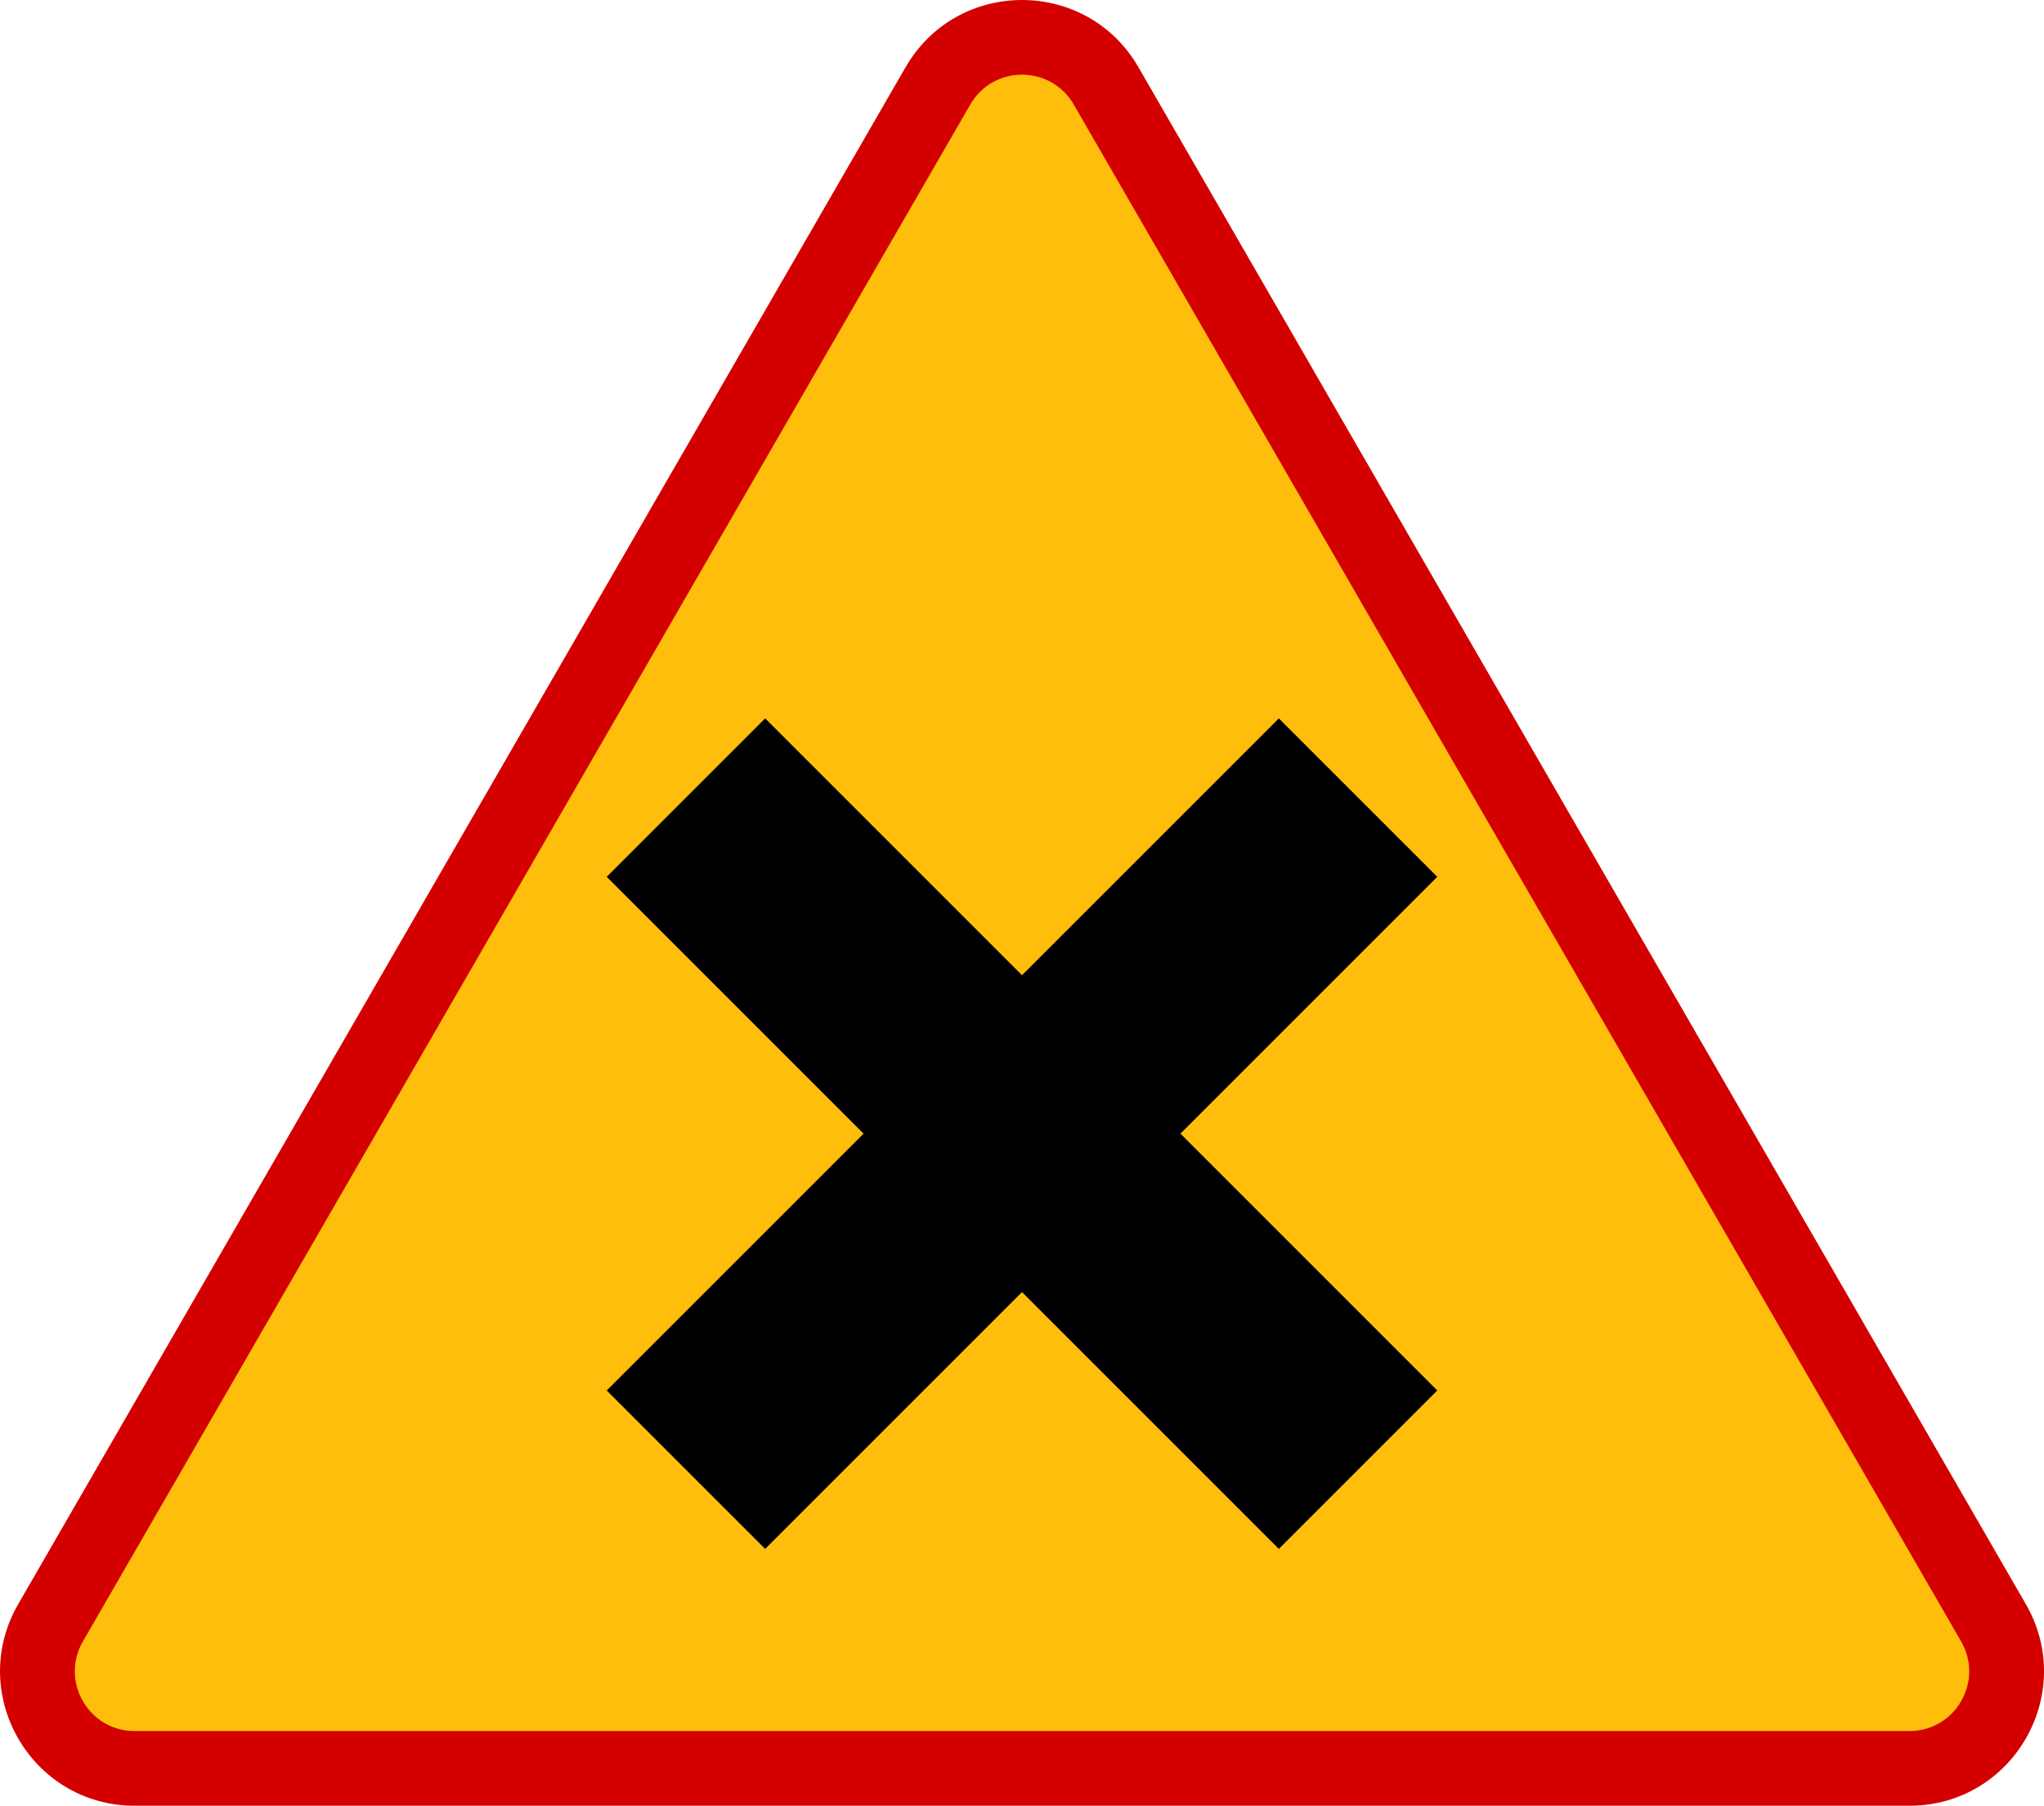
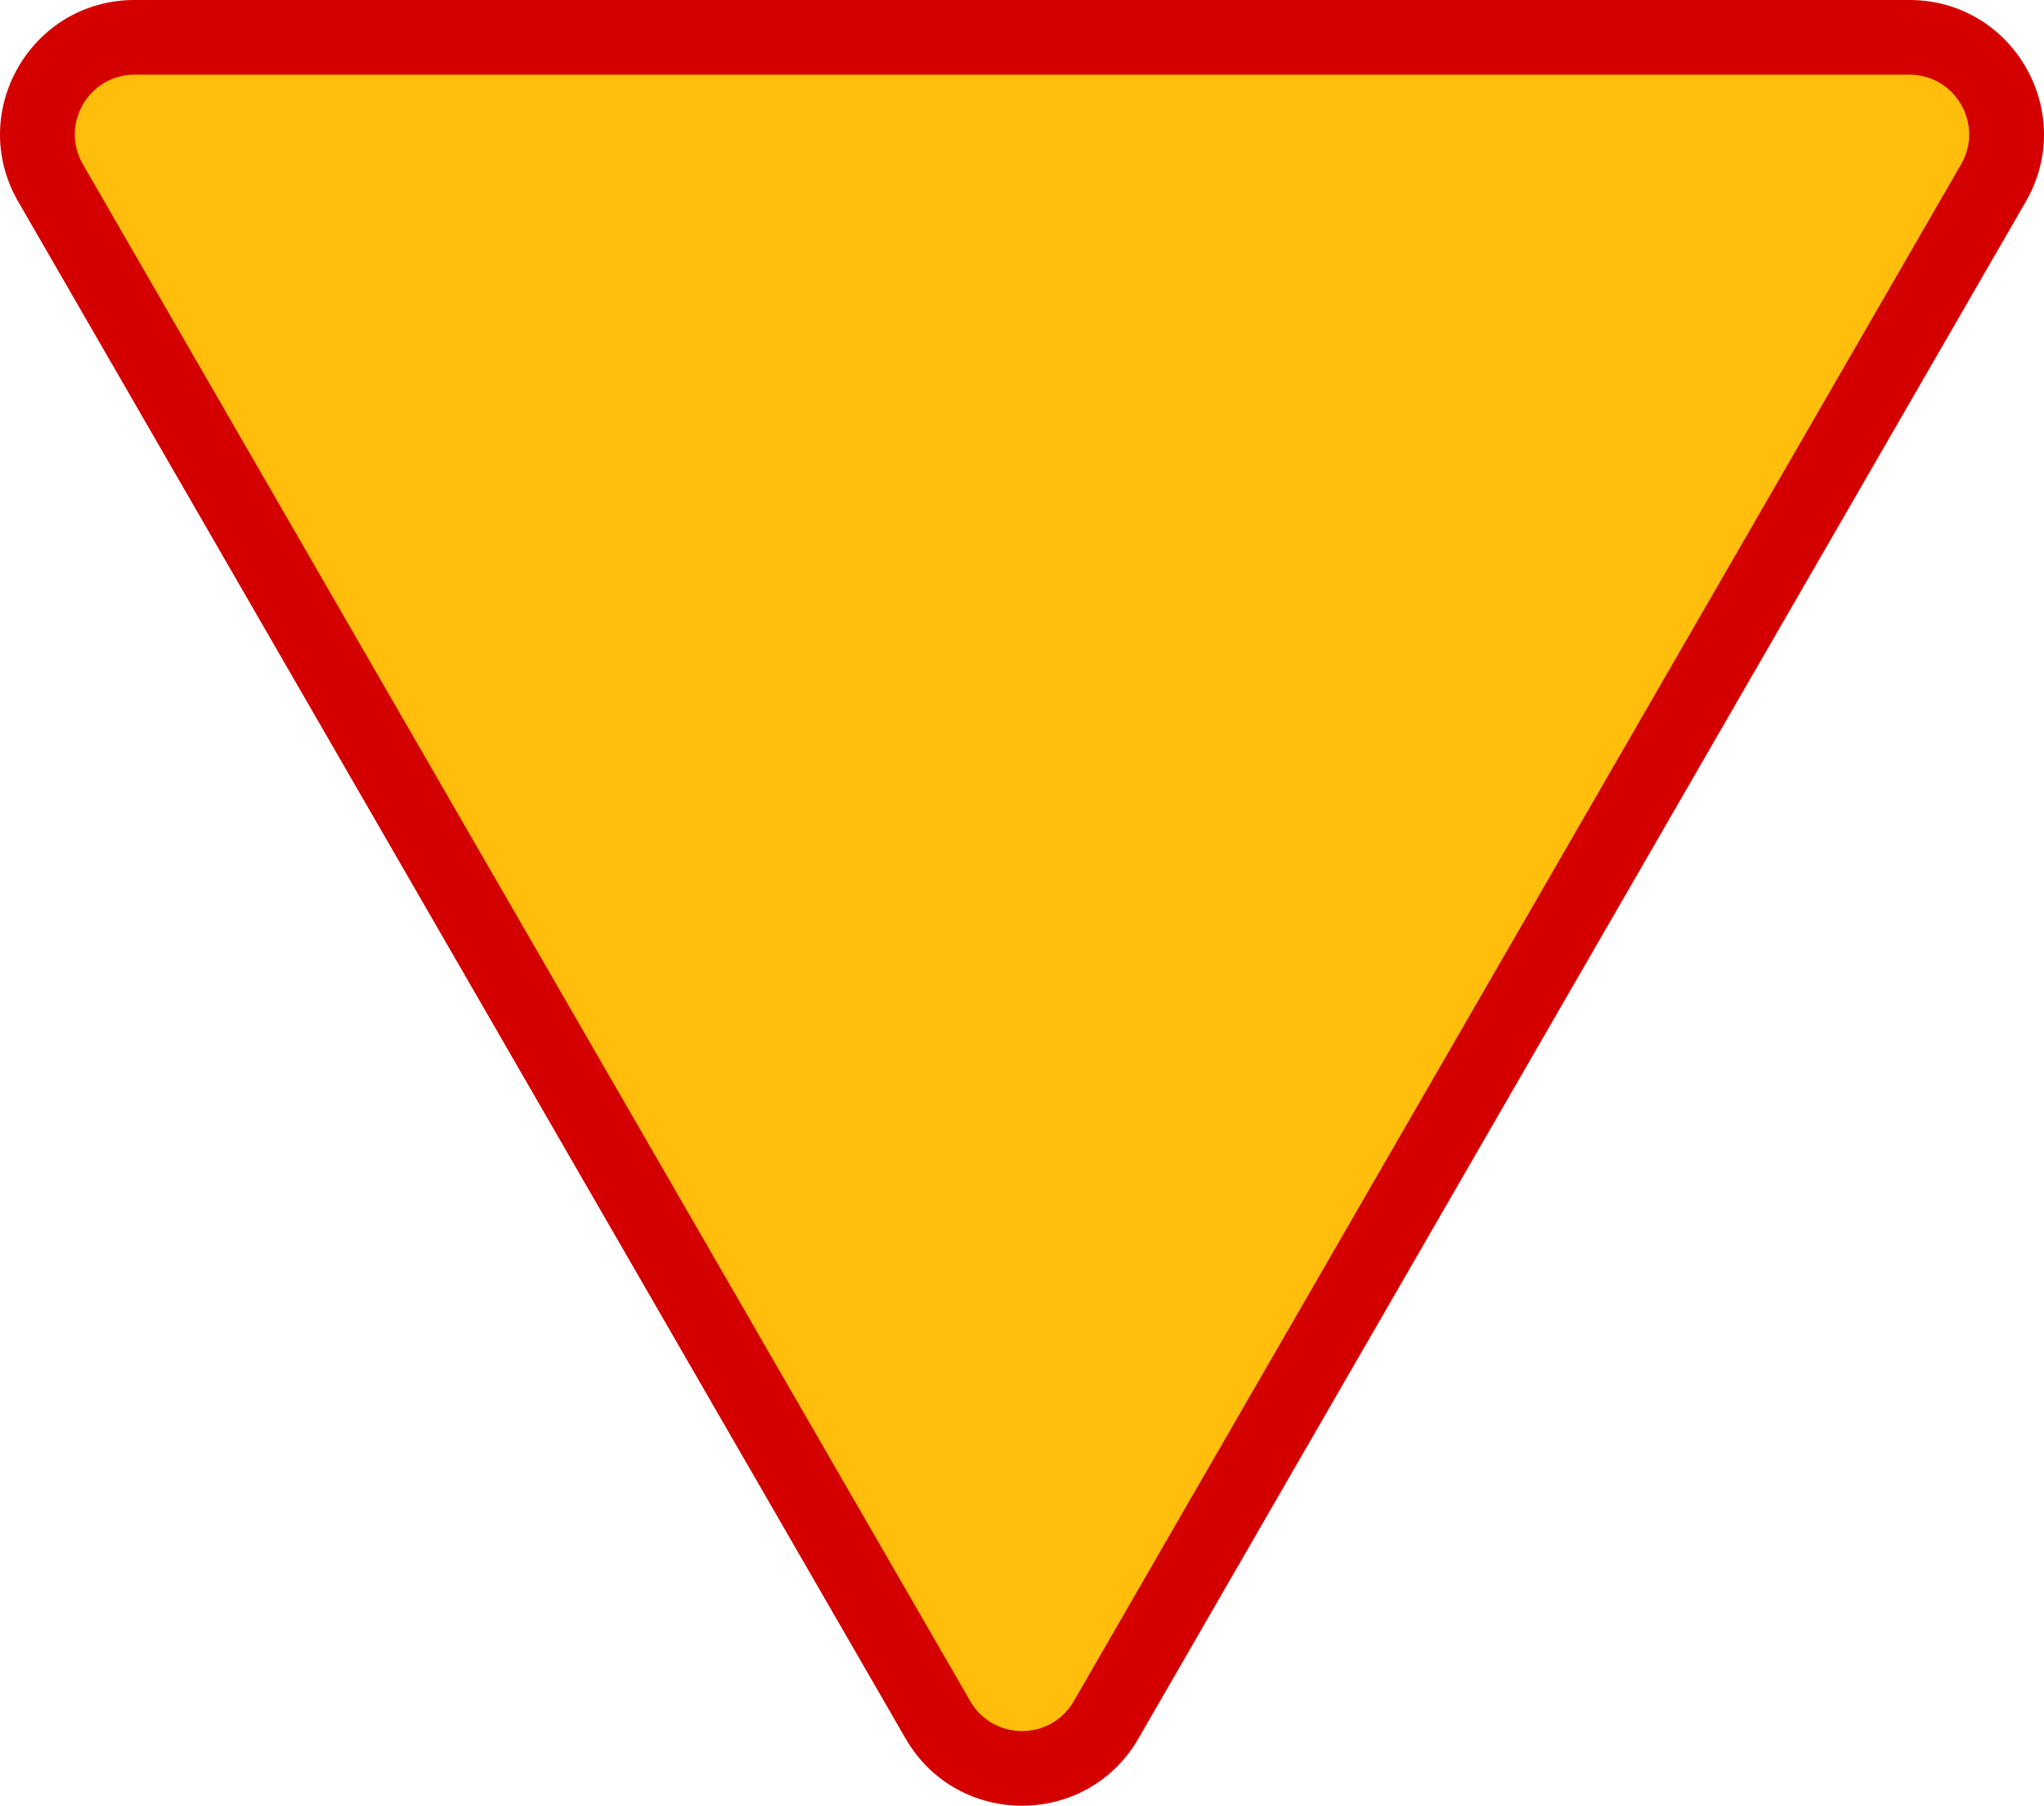
- <svg xmlns="http://www.w3.org/2000/svg" id="A-5" width="821.1" height="725.42" viewBox="0 0 821.1 725.42">
-   <path d="M363.78,27L7.32,644.42c-20.78,36,5.2,81,46.77,81h712.94c41.57,0,67.55-45,46.77-81L457.32,27c-20.78-36-72.75-36-93.53,0Z" fill="#d40000" />
-   <path d="M33.3,659.42L389.77,42c9.24-16,32.33-16,41.57,0l356.47,617.42c9.24,16-2.31,36-20.78,36H54.08c-18.48,0-30.02-20-20.78-36Z" fill="#febe0b" />
-   <polygon points="474.19 455.42 577.37 558.6 513.73 622.24 410.55 519.06 307.37 622.24 243.73 558.6 346.91 455.42 243.73 352.24 307.37 288.6 410.55 391.78 513.73 288.6 577.37 352.24 474.19 455.42" />
+ <svg xmlns="http://www.w3.org/2000/svg" id="A-7" width="821.1" height="725.42" viewBox="0 0 821.1 725.42">
+   <path d="M363.78,698.42L7.32,81C-13.47,45,12.51,0,54.08,0h712.94c41.57,0,67.55,45,46.77,81l-356.47,617.42c-20.78,36-72.75,36-93.53,0Z" fill="#d40000" />
+   <path d="M33.3,66l356.47,617.42c9.24,16,32.33,16,41.57,0L787.8,66c9.24-16-2.31-36-20.78-36H54.08c-18.48,0-30.02,20-20.78,36Z" fill="#febe0b" />
</svg>
